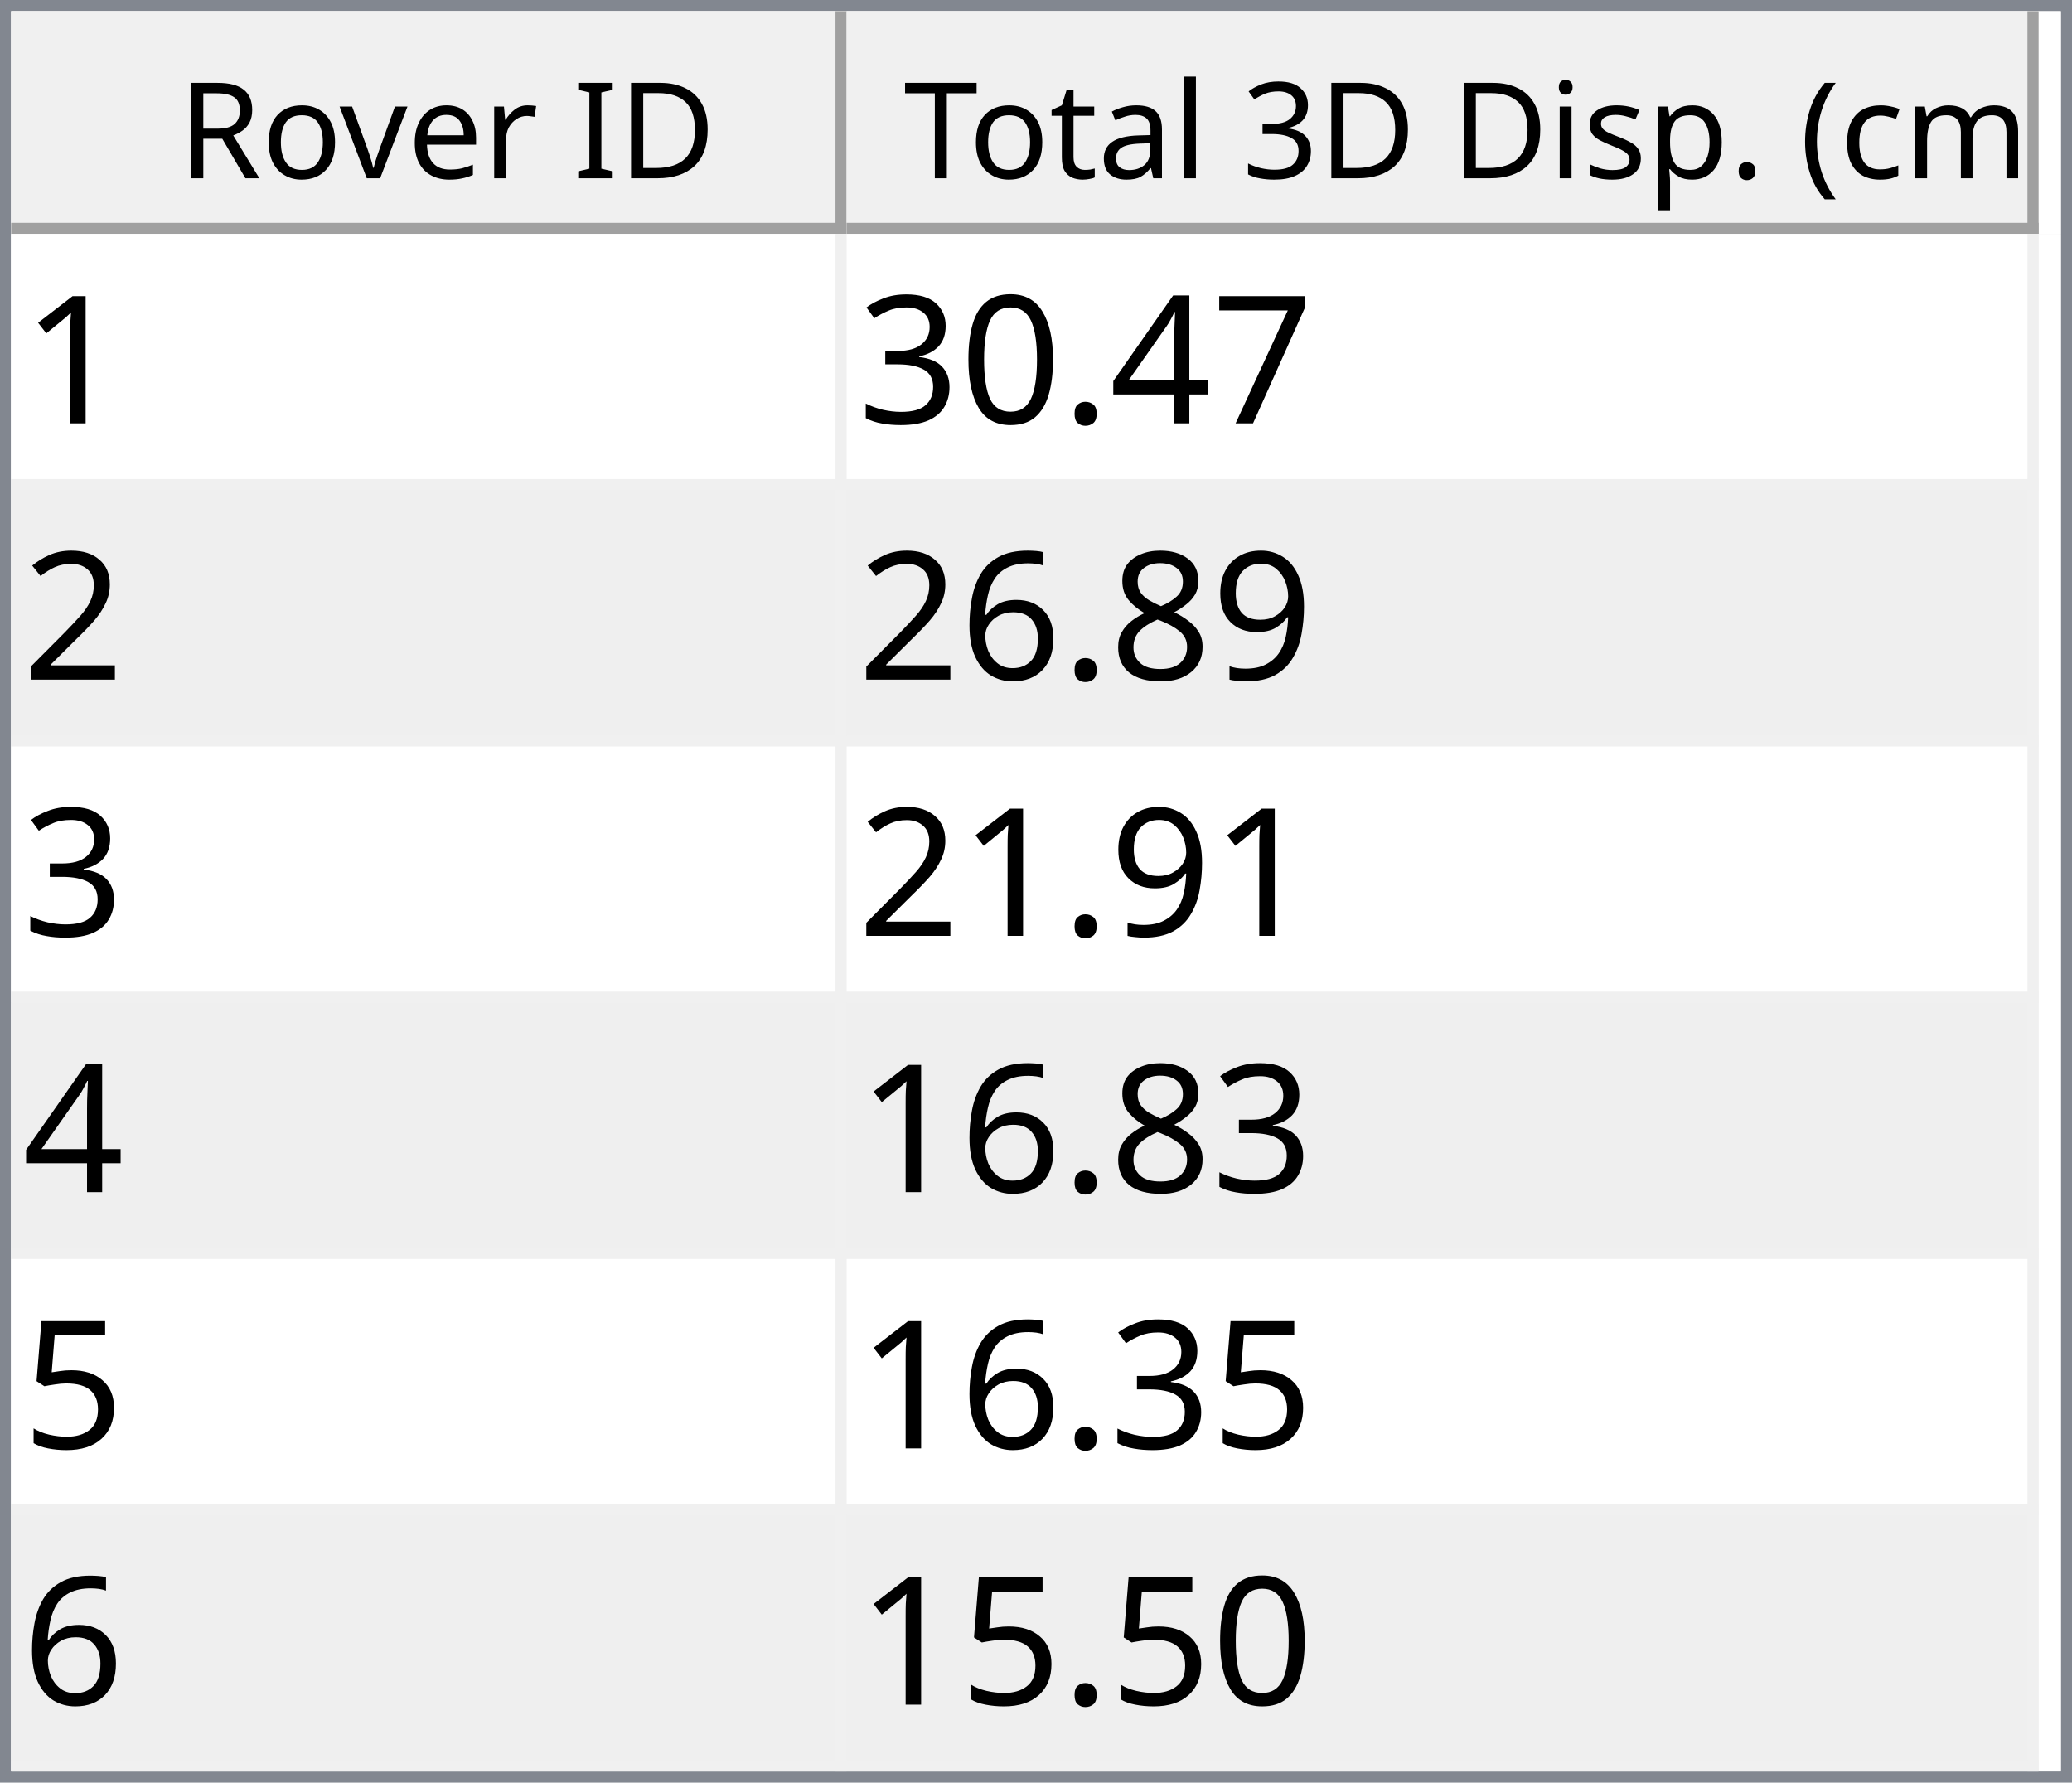
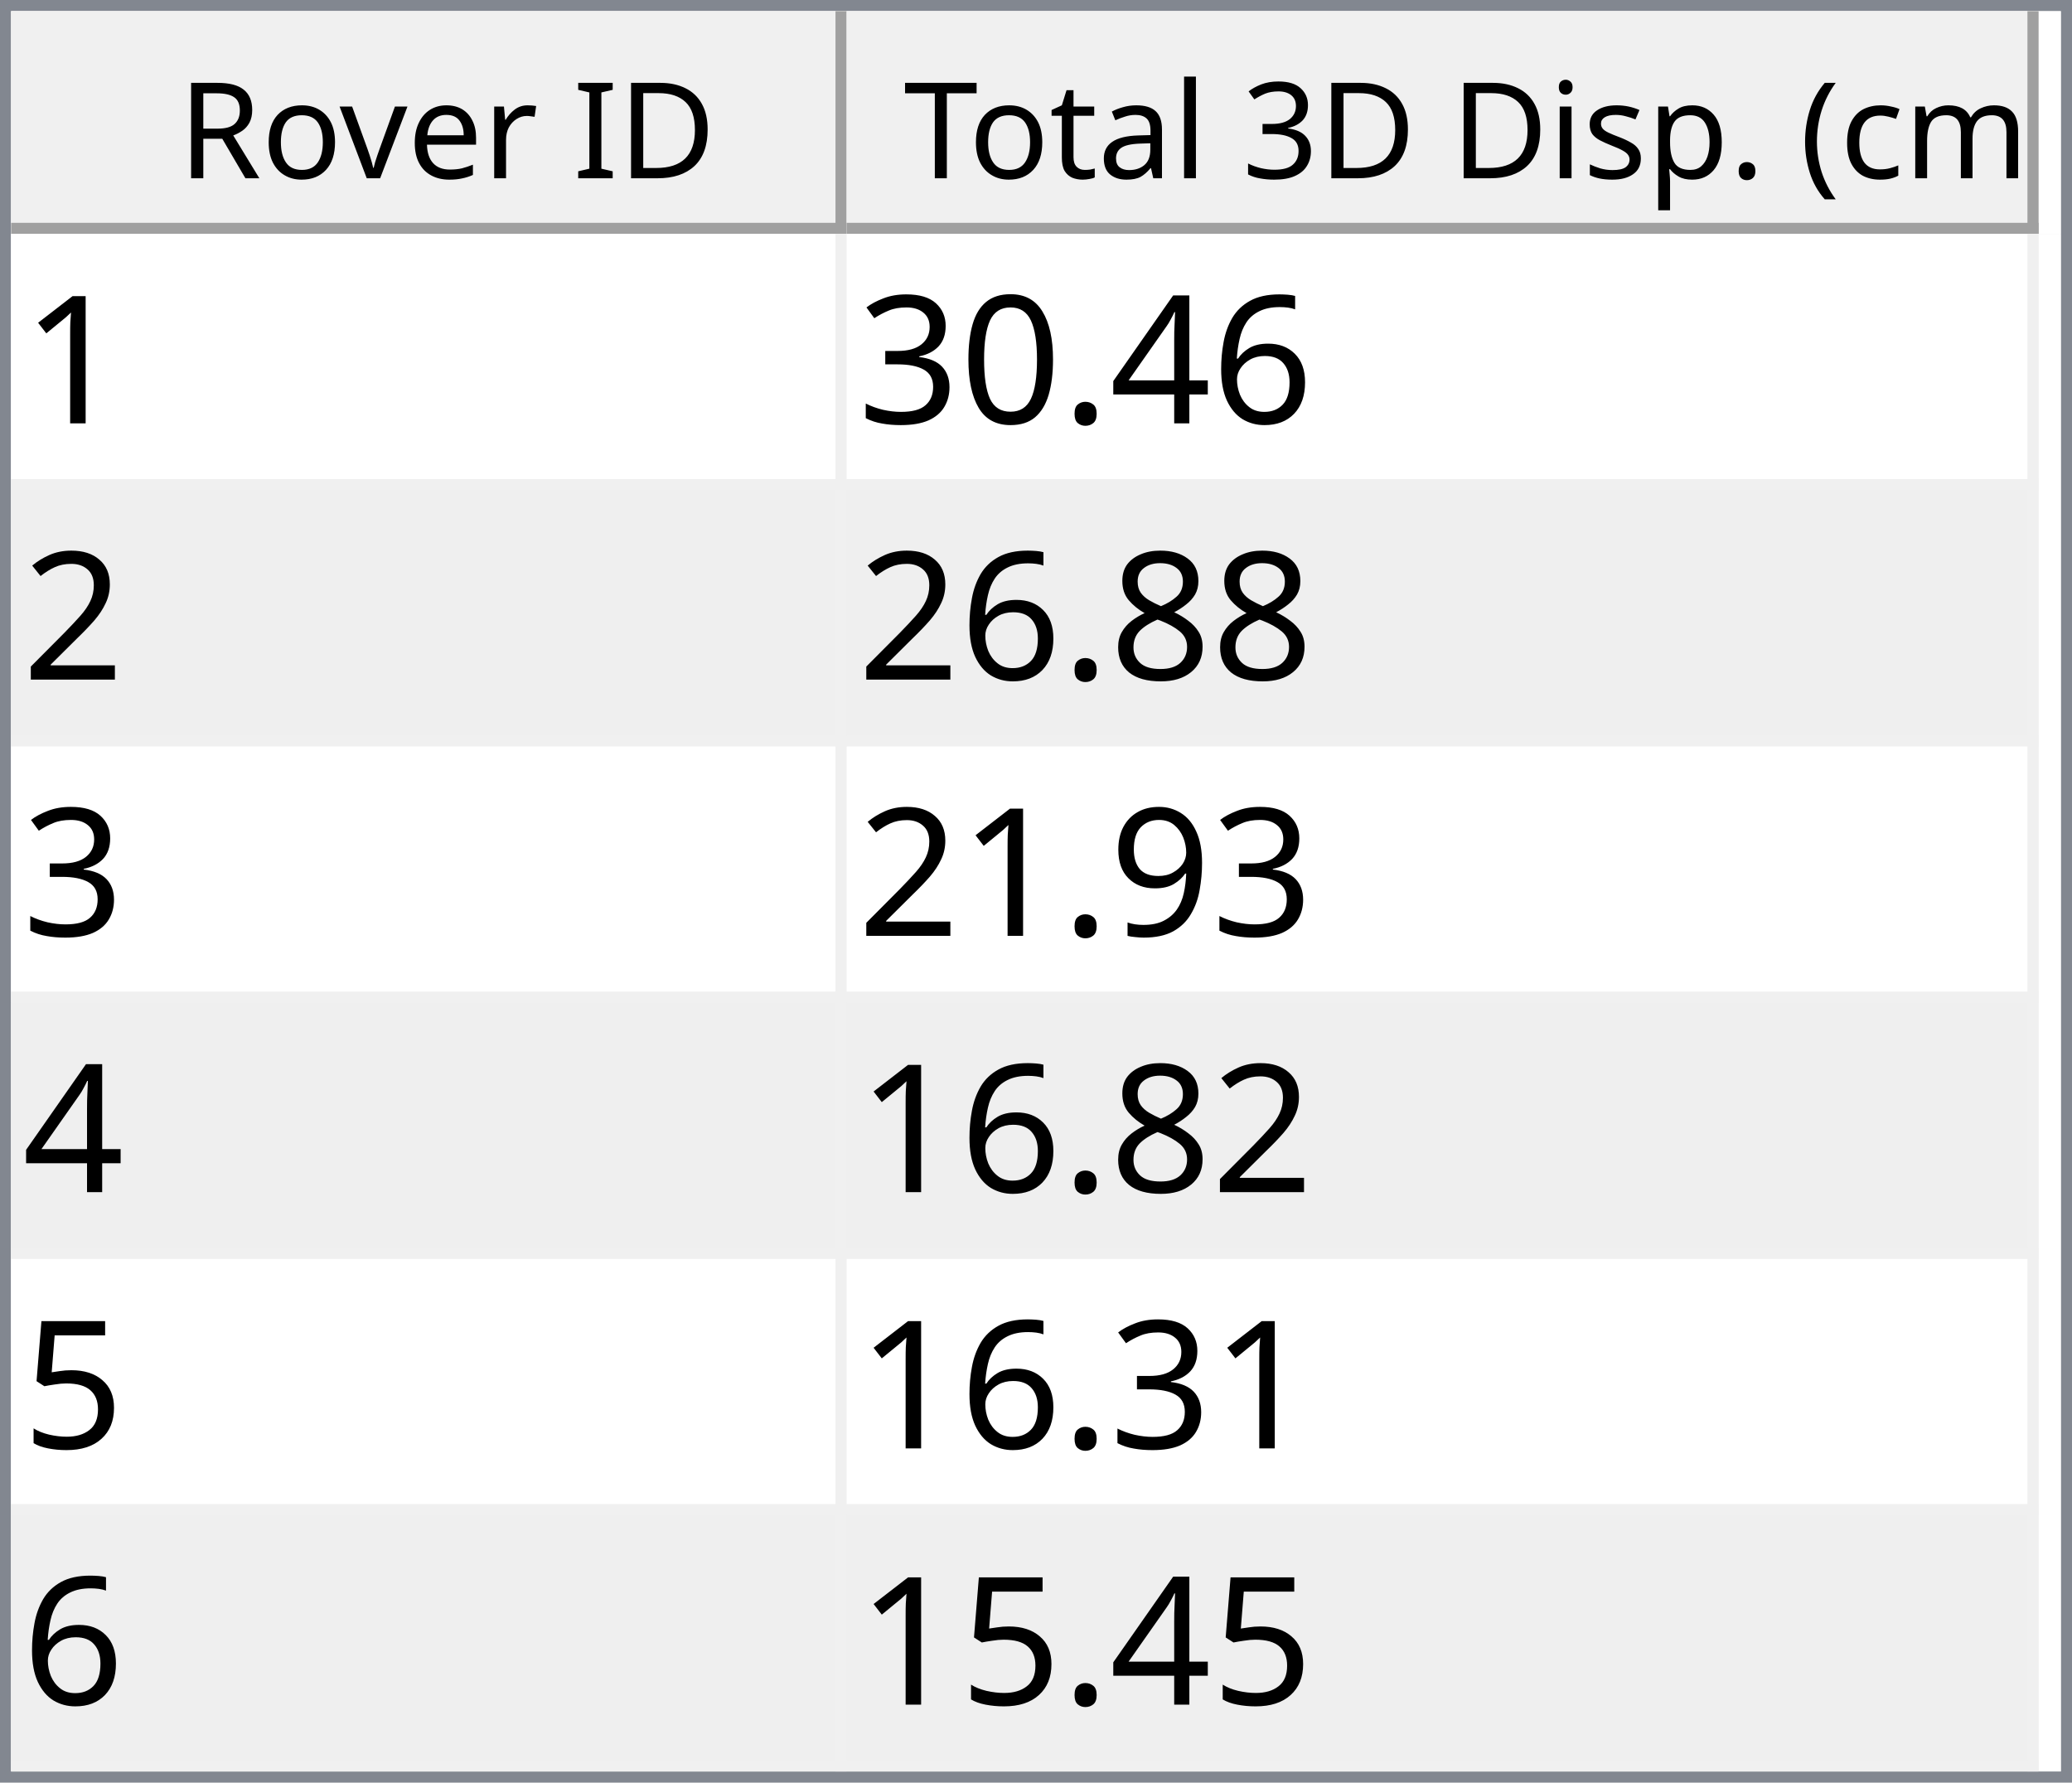
<svg xmlns="http://www.w3.org/2000/svg" style="fill-opacity:1; color-rendering:auto; color-interpolation:auto; text-rendering:auto; stroke:black; stroke-linecap:square; stroke-miterlimit:10; shape-rendering:auto; stroke-opacity:1; fill:black; stroke-dasharray:none; font-weight:normal; stroke-width:1; font-family:'Dialog'; font-style:normal; stroke-linejoin:miter; font-size:12px; stroke-dashoffset:0; image-rendering:auto;" width="186" height="160">
  <defs id="genericDefs" />
  <g>
    <defs id="defs1">
      <clipPath clipPathUnits="userSpaceOnUse" id="clipPath1">
        <path d="M0 0 L186 0 L186 160 L0 160 L0 0 Z" />
      </clipPath>
      <clipPath clipPathUnits="userSpaceOnUse" id="clipPath2">
        <path d="M0 0 L0 160 L186 160 L186 0 Z" />
      </clipPath>
      <clipPath clipPathUnits="userSpaceOnUse" id="clipPath3">
        <path d="M0 0 L0 20 L184 20 L184 0 Z" />
      </clipPath>
      <clipPath clipPathUnits="userSpaceOnUse" id="clipPath4">
        <path d="M0 0 L0 20 L75 20 L75 0 Z" />
      </clipPath>
      <clipPath clipPathUnits="userSpaceOnUse" id="clipPath5">
        <path d="M1 1 L1 19 L74 19 L74 1 Z" />
      </clipPath>
      <clipPath clipPathUnits="userSpaceOnUse" id="clipPath6">
        <path d="M0 0 L0 18 L73 18 L73 0 Z" />
      </clipPath>
      <clipPath clipPathUnits="userSpaceOnUse" id="clipPath7">
        <path d="M-0.5 -0.5 L-0.5 19.5 L74.5 19.5 L74.5 -0.5 Z" />
      </clipPath>
      <clipPath clipPathUnits="userSpaceOnUse" id="clipPath8">
        <path d="M0 0 L0 20 L107 20 L107 0 Z" />
      </clipPath>
      <clipPath clipPathUnits="userSpaceOnUse" id="clipPath9">
        <path d="M1 1 L1 19 L106 19 L106 1 Z" />
      </clipPath>
      <clipPath clipPathUnits="userSpaceOnUse" id="clipPath10">
        <path d="M0 0 L0 18 L105 18 L105 0 Z" />
      </clipPath>
      <clipPath clipPathUnits="userSpaceOnUse" id="clipPath11">
        <path d="M-0.5 -0.5 L-0.5 19.5 L106.5 19.5 L106.5 -0.5 Z" />
      </clipPath>
      <clipPath clipPathUnits="userSpaceOnUse" id="clipPath12">
        <path d="M0 0 L0 138 L184 138 L184 0 Z" />
      </clipPath>
      <clipPath clipPathUnits="userSpaceOnUse" id="clipPath13">
        <path d="M0 0 L0 138 L182 138 L182 0 Z" />
      </clipPath>
      <clipPath clipPathUnits="userSpaceOnUse" id="clipPath14">
        <path d="M-0.5 -0.5 L-0.5 137.5 L181.5 137.5 L181.5 -0.5 Z" />
      </clipPath>
      <clipPath clipPathUnits="userSpaceOnUse" id="clipPath15">
        <path d="M0 0 L0 22 L74 22 L74 0 Z" />
      </clipPath>
      <clipPath clipPathUnits="userSpaceOnUse" id="clipPath16">
        <path d="M0 0 L0 22 L106 22 L106 0 Z" />
      </clipPath>
      <font horiz-adv-x="64.551" id="font1">
        <font-face ascent="107.91" descent="25.098" units-per-em="100" style="font-style:normal; font-family:Segoe UI; font-weight:normal;" />
        <missing-glyph horiz-adv-x="64.551" d="M8.109 0 L8.109 68.266 L56.453 68.266 L56.453 0 L8.109 0 ZM15.328 7.234 L49.219 7.234 L49.219 61.031 L15.328 61.031 L15.328 7.234 Z" />
        <glyph unicode="D" horiz-adv-x="70.117" d="M9.188 0 L9.188 70.016 L28.516 70.016 Q65.531 70.016 65.531 35.891 Q65.531 19.672 55.25 9.836 Q44.969 0 27.734 0 L9.188 0 ZM17.391 62.594 L17.391 7.422 L27.828 7.422 Q41.609 7.422 49.273 14.797 Q56.938 22.172 56.938 35.688 Q56.938 62.594 28.328 62.594 L17.391 62.594 Z" />
        <glyph unicode="I" horiz-adv-x="26.611" d="M17.391 0 L9.188 0 L9.188 70.016 L17.391 70.016 L17.391 0 Z" />
        <glyph unicode=" " horiz-adv-x="27.393" d="" />
        <glyph unicode="r" horiz-adv-x="34.766" d="M34.188 41.891 Q32.078 43.5 28.125 43.5 Q23 43.5 19.555 38.672 Q16.109 33.844 16.109 25.484 L16.109 0 L8.109 0 L8.109 50 L16.109 50 L16.109 39.703 L16.312 39.703 Q18.016 44.969 21.531 47.922 Q25.047 50.875 29.391 50.875 Q32.516 50.875 34.188 50.203 L34.188 41.891 Z" />
        <glyph unicode="e" horiz-adv-x="52.295" d="M48.297 23 L12.984 23 Q13.188 14.656 17.484 10.109 Q21.781 5.562 29.297 5.562 Q37.75 5.562 44.828 11.141 L44.828 3.609 Q38.234 -1.172 27.391 -1.172 Q16.797 -1.172 10.742 5.641 Q4.688 12.453 4.688 24.812 Q4.688 36.469 11.305 43.82 Q17.922 51.172 27.734 51.172 Q37.547 51.172 42.922 44.828 Q48.297 38.484 48.297 27.203 L48.297 23 ZM40.094 29.781 Q40.047 36.719 36.75 40.578 Q33.453 44.438 27.594 44.438 Q21.922 44.438 17.969 40.383 Q14.016 36.328 13.094 29.781 L40.094 29.781 Z" />
        <glyph unicode="v" horiz-adv-x="47.9" d="M47.406 50 L27.484 0 L19.625 0 L0.688 50 L9.469 50 L22.172 13.672 Q23.578 9.672 23.922 6.688 L24.125 6.688 Q24.609 10.453 25.688 13.484 L38.969 50 L47.406 50 Z" />
        <glyph unicode="o" horiz-adv-x="58.594" d="M29 -1.172 Q17.922 -1.172 11.305 5.836 Q4.688 12.844 4.688 24.422 Q4.688 37.016 11.57 44.094 Q18.453 51.172 30.172 51.172 Q41.359 51.172 47.633 44.289 Q53.906 37.406 53.906 25.203 Q53.906 13.234 47.141 6.031 Q40.375 -1.172 29 -1.172 ZM29.594 44.438 Q21.875 44.438 17.383 39.188 Q12.891 33.938 12.891 24.703 Q12.891 15.828 17.43 10.695 Q21.969 5.562 29.594 5.562 Q37.359 5.562 41.531 10.594 Q45.703 15.625 45.703 24.906 Q45.703 34.281 41.531 39.359 Q37.359 44.438 29.594 44.438 Z" />
        <glyph unicode="R" horiz-adv-x="59.814" d="M59.375 0 L49.609 0 L37.891 19.625 Q36.281 22.359 34.766 24.289 Q33.25 26.219 31.664 27.438 Q30.078 28.656 28.25 29.219 Q26.422 29.781 24.125 29.781 L17.391 29.781 L17.391 0 L9.188 0 L9.188 70.016 L30.078 70.016 Q34.672 70.016 38.555 68.867 Q42.438 67.719 45.289 65.375 Q48.141 63.031 49.758 59.547 Q51.375 56.062 51.375 51.375 Q51.375 47.703 50.273 44.656 Q49.172 41.609 47.148 39.211 Q45.125 36.812 42.266 35.133 Q39.406 33.453 35.844 32.516 L35.844 32.328 Q37.594 31.547 38.891 30.547 Q40.188 29.547 41.359 28.18 Q42.531 26.812 43.68 25.078 Q44.828 23.344 46.234 21.047 L59.375 0 ZM17.391 62.594 L17.391 37.203 L28.516 37.203 Q31.594 37.203 34.203 38.133 Q36.812 39.062 38.719 40.797 Q40.625 42.531 41.703 45.047 Q42.781 47.562 42.781 50.688 Q42.781 56.297 39.141 59.445 Q35.5 62.594 28.609 62.594 L17.391 62.594 Z" />
        <glyph unicode=")" horiz-adv-x="30.176" d="M8.297 -15.922 L1.172 -15.922 Q16.406 2.344 16.406 26.812 Q16.406 51.469 1.078 70.016 L8.297 70.016 Q23.531 52.156 23.531 26.703 Q23.531 1.375 8.297 -15.922 Z" />
        <glyph unicode="m" horiz-adv-x="86.133" d="M79.109 0 L71.094 0 L71.094 28.719 Q71.094 37.016 68.531 40.727 Q65.969 44.438 59.906 44.438 Q54.781 44.438 51.195 39.75 Q47.609 35.062 47.609 28.516 L47.609 0 L39.594 0 L39.594 29.688 Q39.594 44.438 28.219 44.438 Q22.953 44.438 19.531 40.016 Q16.109 35.594 16.109 28.516 L16.109 0 L8.109 0 L8.109 50 L16.109 50 L16.109 42.094 L16.312 42.094 Q21.625 51.172 31.844 51.172 Q36.969 51.172 40.773 48.312 Q44.578 45.453 46 40.828 Q51.562 51.172 62.594 51.172 Q79.109 51.172 79.109 30.812 L79.109 0 Z" />
        <glyph unicode="c" horiz-adv-x="46.191" d="M42.188 2.297 Q36.422 -1.172 28.516 -1.172 Q17.828 -1.172 11.258 5.789 Q4.688 12.75 4.688 23.828 Q4.688 36.188 11.766 43.68 Q18.844 51.172 30.672 51.172 Q37.25 51.172 42.281 48.734 L42.281 40.531 Q36.719 44.438 30.375 44.438 Q22.703 44.438 17.797 38.945 Q12.891 33.453 12.891 24.516 Q12.891 15.719 17.508 10.641 Q22.125 5.562 29.891 5.562 Q36.422 5.562 42.188 9.906 L42.188 2.297 Z" />
        <glyph unicode="(" horiz-adv-x="30.176" d="M29.109 -15.922 L21.969 -15.922 Q6.844 1.375 6.844 26.703 Q6.844 52.156 21.969 70.016 L29.203 70.016 Q13.875 51.469 13.875 26.812 Q13.875 2.344 29.109 -15.922 Z" />
        <glyph unicode="." horiz-adv-x="21.68" d="M10.891 -1.078 Q8.641 -1.078 7.055 0.539 Q5.469 2.156 5.469 4.391 Q5.469 6.641 7.055 8.273 Q8.641 9.906 10.891 9.906 Q13.188 9.906 14.797 8.273 Q16.406 6.641 16.406 4.391 Q16.406 2.156 14.797 0.539 Q13.188 -1.078 10.891 -1.078 Z" />
        <glyph unicode="p" horiz-adv-x="58.789" d="M16.312 7.234 L16.109 7.234 L16.109 -23 L8.109 -23 L8.109 50 L16.109 50 L16.109 41.219 L16.312 41.219 Q22.219 51.172 33.594 51.172 Q43.266 51.172 48.688 44.461 Q54.109 37.75 54.109 26.469 Q54.109 13.922 48 6.375 Q41.891 -1.172 31.297 -1.172 Q21.578 -1.172 16.312 7.234 ZM16.109 27.391 L16.109 20.406 Q16.109 14.203 20.141 9.883 Q24.172 5.562 30.375 5.562 Q37.641 5.562 41.773 11.133 Q45.906 16.703 45.906 26.609 Q45.906 34.969 42.047 39.703 Q38.188 44.438 31.594 44.438 Q24.609 44.438 20.359 39.578 Q16.109 34.719 16.109 27.391 Z" />
        <glyph unicode="s" horiz-adv-x="42.432" d="M5.078 1.812 L5.078 10.406 Q11.625 5.562 19.484 5.562 Q30.031 5.562 30.031 12.594 Q30.031 14.594 29.125 15.992 Q28.219 17.391 26.68 18.461 Q25.141 19.531 23.07 20.383 Q21 21.234 18.609 22.172 Q15.281 23.484 12.766 24.828 Q10.25 26.172 8.57 27.859 Q6.891 29.547 6.031 31.695 Q5.172 33.844 5.172 36.719 Q5.172 40.234 6.789 42.945 Q8.406 45.656 11.086 47.484 Q13.766 49.312 17.211 50.242 Q20.656 51.172 24.312 51.172 Q30.812 51.172 35.938 48.922 L35.938 40.828 Q30.422 44.438 23.25 44.438 Q21 44.438 19.195 43.922 Q17.391 43.406 16.094 42.477 Q14.797 41.547 14.086 40.258 Q13.375 38.969 13.375 37.406 Q13.375 35.453 14.086 34.133 Q14.797 32.812 16.164 31.789 Q17.531 30.766 19.484 29.938 Q21.438 29.109 23.922 28.125 Q27.25 26.859 29.883 25.516 Q32.516 24.172 34.375 22.484 Q36.234 20.797 37.234 18.602 Q38.234 16.406 38.234 13.375 Q38.234 9.672 36.602 6.938 Q34.969 4.203 32.234 2.398 Q29.5 0.594 25.93 -0.289 Q22.359 -1.172 18.453 -1.172 Q10.75 -1.172 5.078 1.812 Z" />
        <glyph unicode="i" horiz-adv-x="24.219" d="M12.203 62.703 Q10.062 62.703 8.547 64.164 Q7.031 65.625 7.031 67.875 Q7.031 70.125 8.547 71.609 Q10.062 73.094 12.203 73.094 Q14.406 73.094 15.945 71.609 Q17.484 70.125 17.484 67.875 Q17.484 65.719 15.945 64.211 Q14.406 62.703 12.203 62.703 ZM16.109 0 L8.109 0 L8.109 50 L16.109 50 L16.109 0 Z" />
        <glyph unicode="3" horiz-adv-x="53.906" d="M46.531 19.828 Q46.531 15.094 44.75 11.211 Q42.969 7.328 39.719 4.57 Q36.469 1.812 31.93 0.297 Q27.391 -1.219 21.922 -1.219 Q11.922 -1.219 6 2.594 L6 11.188 Q13.094 5.609 22.219 5.609 Q25.875 5.609 28.828 6.539 Q31.781 7.469 33.906 9.227 Q36.031 10.984 37.18 13.477 Q38.328 15.969 38.328 19.094 Q38.328 32.812 18.797 32.812 L12.984 32.812 L12.984 39.594 L18.5 39.594 Q35.797 39.594 35.797 52.484 Q35.797 64.406 22.609 64.406 Q15.188 64.406 8.688 59.422 L8.688 67.188 Q15.375 71.188 24.609 71.188 Q29 71.188 32.57 69.969 Q36.141 68.75 38.68 66.555 Q41.219 64.359 42.609 61.281 Q44 58.203 44 54.5 Q44 40.672 30.031 36.719 L30.031 36.531 Q33.594 36.141 36.625 34.797 Q39.656 33.453 41.852 31.305 Q44.047 29.156 45.289 26.25 Q46.531 23.344 46.531 19.828 Z" />
        <glyph unicode="l" horiz-adv-x="24.219" d="M16.109 0 L8.109 0 L8.109 74.031 L16.109 74.031 L16.109 0 Z" />
        <glyph unicode="a" horiz-adv-x="50.879" d="M43.891 0 L35.891 0 L35.891 7.812 L35.688 7.812 Q30.469 -1.172 20.312 -1.172 Q12.844 -1.172 8.617 2.781 Q4.391 6.734 4.391 13.281 Q4.391 27.297 20.906 29.594 L35.891 31.688 Q35.891 44.438 25.594 44.438 Q16.547 44.438 9.281 38.281 L9.281 46.484 Q16.656 51.172 26.266 51.172 Q43.891 51.172 43.891 32.516 L43.891 0 ZM35.891 25.297 L23.828 23.641 Q18.266 22.859 15.43 20.875 Q12.594 18.891 12.594 13.875 Q12.594 10.203 15.211 7.883 Q17.828 5.562 22.172 5.562 Q28.125 5.562 32.008 9.742 Q35.891 13.922 35.891 20.312 L35.891 25.297 Z" />
        <glyph unicode="t" horiz-adv-x="33.887" d="M31.297 0.484 Q28.469 -1.078 23.828 -1.078 Q10.688 -1.078 10.688 13.578 L10.688 43.172 L2.094 43.172 L2.094 50 L10.688 50 L10.688 62.203 L18.703 64.797 L18.703 50 L31.297 50 L31.297 43.172 L18.703 43.172 L18.703 14.984 Q18.703 9.969 20.414 7.82 Q22.125 5.672 26.078 5.672 Q29.109 5.672 31.297 7.328 L31.297 0.484 Z" />
        <glyph unicode="T" horiz-adv-x="52.393" d="M50.594 62.594 L30.375 62.594 L30.375 0 L22.172 0 L22.172 62.594 L2 62.594 L2 70.016 L50.594 70.016 L50.594 62.594 Z" />
      </font>
      <font horiz-adv-x="75.0" id="font2">
        <font-face ascent="100.537" descent="21.973" units-per-em="100" style="font-style:normal; font-family:sans-serif; font-weight:normal;" />
        <missing-glyph horiz-adv-x="75.0" d="M12.5 0 L12.5 62.5 L62.5 62.5 L62.5 0 L12.5 0 ZM14.062 1.562 L60.938 1.562 L60.938 60.938 L14.062 60.938 L14.062 1.562 Z" />
        <glyph unicode="1" horiz-adv-x="55.615" d="M37.25 0 L28.469 0 L28.469 56 Q25.297 52.984 20.141 49.953 Q14.984 46.922 10.891 45.406 L10.891 53.906 Q18.266 57.375 23.781 62.305 Q29.297 67.234 31.594 71.875 L37.25 71.875 L37.25 0 Z" />
-         <glyph unicode="7" horiz-adv-x="55.615" d="M4.734 62.203 L4.734 70.656 L51.078 70.656 L51.078 63.812 Q44.234 56.547 37.523 44.484 Q30.812 32.422 27.156 19.672 Q24.516 10.688 23.781 0 L14.75 0 Q14.891 8.453 18.062 20.414 Q21.234 32.375 27.172 43.484 Q33.109 54.594 39.797 62.203 L4.734 62.203 Z" />
+         <glyph unicode="6" horiz-adv-x="55.615" d="M49.75 54.047 L41.016 53.375 Q39.844 58.547 37.703 60.891 Q34.125 64.656 28.906 64.656 Q24.703 64.656 21.531 62.312 Q17.391 59.281 14.992 53.469 Q12.594 47.656 12.5 36.922 Q15.672 41.75 20.266 44.094 Q24.859 46.438 29.891 46.438 Q38.672 46.438 44.852 39.969 Q51.031 33.5 51.031 23.25 Q51.031 16.5 48.125 10.719 Q45.219 4.938 40.141 1.859 Q35.062 -1.219 28.609 -1.219 Q17.625 -1.219 10.695 6.859 Q3.766 14.938 3.766 33.5 Q3.766 54.25 11.422 63.672 Q18.109 71.875 29.438 71.875 Q37.891 71.875 43.289 67.141 Q48.688 62.406 49.75 54.047 ZM13.875 23.188 Q13.875 18.656 15.797 14.508 Q17.719 10.359 21.188 8.18 Q24.656 6 28.469 6 Q34.031 6 38.039 10.492 Q42.047 14.984 42.047 22.703 Q42.047 30.125 38.086 34.398 Q34.125 38.672 28.125 38.672 Q22.172 38.672 18.023 34.398 Q13.875 30.125 13.875 23.188 Z" />
        <glyph unicode="4" horiz-adv-x="55.615" d="M32.328 0 L32.328 17.141 L1.266 17.141 L1.266 25.203 L33.938 71.578 L41.109 71.578 L41.109 25.203 L50.781 25.203 L50.781 17.141 L41.109 17.141 L41.109 0 L32.328 0 ZM32.328 25.203 L32.328 57.469 L9.906 25.203 L32.328 25.203 Z" />
        <glyph unicode="." horiz-adv-x="27.783" d="M9.078 0 L9.078 10.016 L19.094 10.016 L19.094 0 L9.078 0 Z" />
        <glyph unicode="0" horiz-adv-x="55.615" d="M4.156 35.297 Q4.156 48 6.766 55.742 Q9.375 63.484 14.523 67.68 Q19.672 71.875 27.484 71.875 Q33.25 71.875 37.594 69.555 Q41.938 67.234 44.773 62.867 Q47.609 58.5 49.219 52.227 Q50.828 45.953 50.828 35.297 Q50.828 22.703 48.242 14.969 Q45.656 7.234 40.508 3.008 Q35.359 -1.219 27.484 -1.219 Q17.141 -1.219 11.234 6.203 Q4.156 15.141 4.156 35.297 ZM13.188 35.297 Q13.188 17.672 17.312 11.836 Q21.438 6 27.484 6 Q33.547 6 37.672 11.859 Q41.797 17.719 41.797 35.297 Q41.797 52.984 37.672 58.789 Q33.547 64.594 27.391 64.594 Q21.344 64.594 17.719 59.469 Q13.188 52.938 13.188 35.297 Z" />
        <glyph unicode="3" horiz-adv-x="55.615" d="M4.203 18.891 L12.984 20.062 Q14.5 12.594 18.141 9.297 Q21.781 6 27 6 Q33.203 6 37.477 10.297 Q41.75 14.594 41.75 20.953 Q41.75 27 37.797 30.93 Q33.844 34.859 27.734 34.859 Q25.25 34.859 21.531 33.891 L22.516 41.609 Q23.391 41.5 23.922 41.5 Q29.547 41.5 34.039 44.43 Q38.531 47.359 38.531 53.469 Q38.531 58.297 35.258 61.477 Q31.984 64.656 26.812 64.656 Q21.688 64.656 18.266 61.43 Q14.844 58.203 13.875 51.766 L5.078 53.328 Q6.688 62.156 12.398 67.016 Q18.109 71.875 26.609 71.875 Q32.469 71.875 37.398 69.359 Q42.328 66.844 44.945 62.5 Q47.562 58.156 47.562 53.266 Q47.562 48.641 45.07 44.828 Q42.578 41.016 37.703 38.766 Q44.047 37.312 47.562 32.695 Q51.078 28.078 51.078 21.141 Q51.078 11.766 44.242 5.25 Q37.406 -1.266 26.953 -1.266 Q17.531 -1.266 11.305 4.352 Q5.078 9.969 4.203 18.891 Z" />
        <glyph unicode="2" horiz-adv-x="55.615" d="M50.344 8.453 L50.344 0 L3.031 0 Q2.938 3.172 4.047 6.109 Q5.859 10.938 9.836 15.625 Q13.812 20.312 21.344 26.469 Q33.016 36.031 37.117 41.625 Q41.219 47.219 41.219 52.203 Q41.219 57.422 37.477 61.008 Q33.734 64.594 27.734 64.594 Q21.391 64.594 17.578 60.789 Q13.766 56.984 13.719 50.25 L4.688 51.172 Q5.609 61.281 11.664 66.578 Q17.719 71.875 27.938 71.875 Q38.234 71.875 44.242 66.164 Q50.25 60.453 50.25 52 Q50.25 47.703 48.492 43.555 Q46.734 39.406 42.656 34.812 Q38.578 30.219 29.109 22.219 Q21.188 15.578 18.945 13.211 Q16.703 10.844 15.234 8.453 L50.344 8.453 Z" />
+         <glyph unicode="8" horiz-adv-x="55.615" d="M17.672 38.812 Q12.203 40.828 9.57 44.539 Q6.938 48.25 6.938 53.422 Q6.938 61.234 12.555 66.555 Q18.172 71.875 27.484 71.875 Q36.859 71.875 42.578 66.43 Q48.297 60.984 48.297 53.172 Q48.297 48.188 45.68 44.508 Q43.062 40.828 37.75 38.812 Q44.344 36.672 47.781 31.883 Q51.219 27.094 51.219 20.453 Q51.219 11.281 44.727 5.031 Q38.234 -1.219 27.641 -1.219 Q17.047 -1.219 10.547 5.055 Q4.047 11.328 4.047 20.703 Q4.047 27.688 7.594 32.398 Q11.141 37.109 17.672 38.812 ZM15.922 53.719 Q15.922 48.641 19.195 45.414 Q22.469 42.188 27.688 42.188 Q32.766 42.188 36.016 45.383 Q39.266 48.578 39.266 53.219 Q39.266 58.062 35.914 61.359 Q32.562 64.656 27.594 64.656 Q22.562 64.656 19.242 61.43 Q15.922 58.203 15.922 53.719 ZM13.094 20.656 Q13.094 16.891 14.875 13.375 Q16.656 9.859 20.172 7.93 Q23.688 6 27.734 6 Q34.031 6 38.133 10.055 Q42.234 14.109 42.234 20.359 Q42.234 26.703 38.016 30.859 Q33.797 35.016 27.438 35.016 Q21.234 35.016 17.164 30.914 Q13.094 26.812 13.094 20.656 Z" />
        <glyph unicode="9" horiz-adv-x="55.615" d="M5.469 16.547 L13.922 17.328 Q14.984 11.375 18.016 8.688 Q21.047 6 25.781 6 Q29.828 6 32.883 7.859 Q35.938 9.719 37.891 12.82 Q39.844 15.922 41.164 21.195 Q42.484 26.469 42.484 31.938 Q42.484 32.516 42.438 33.688 Q39.797 29.5 35.234 26.883 Q30.672 24.266 25.344 24.266 Q16.453 24.266 10.305 30.711 Q4.156 37.156 4.156 47.703 Q4.156 58.594 10.578 65.234 Q17 71.875 26.656 71.875 Q33.641 71.875 39.43 68.117 Q45.219 64.359 48.219 57.398 Q51.219 50.438 51.219 37.25 Q51.219 23.531 48.242 15.406 Q45.266 7.281 39.383 3.031 Q33.5 -1.219 25.594 -1.219 Q17.188 -1.219 11.867 3.445 Q6.547 8.109 5.469 16.547 ZM41.453 48.141 Q41.453 55.719 37.43 60.156 Q33.406 64.594 27.734 64.594 Q21.875 64.594 17.531 59.812 Q13.188 55.031 13.188 47.406 Q13.188 40.578 17.312 36.305 Q21.438 32.031 27.484 32.031 Q33.594 32.031 37.523 36.305 Q41.453 40.578 41.453 48.141 Z" />
-         <glyph unicode="8" horiz-adv-x="55.615" d="M17.672 38.812 Q12.203 40.828 9.57 44.539 Q6.938 48.25 6.938 53.422 Q6.938 61.234 12.555 66.555 Q18.172 71.875 27.484 71.875 Q36.859 71.875 42.578 66.43 Q48.297 60.984 48.297 53.172 Q48.297 48.188 45.68 44.508 Q43.062 40.828 37.75 38.812 Q44.344 36.672 47.781 31.883 Q51.219 27.094 51.219 20.453 Q51.219 11.281 44.727 5.031 Q38.234 -1.219 27.641 -1.219 Q17.047 -1.219 10.547 5.055 Q4.047 11.328 4.047 20.703 Q4.047 27.688 7.594 32.398 Q11.141 37.109 17.672 38.812 ZM15.922 53.719 Q15.922 48.641 19.195 45.414 Q22.469 42.188 27.688 42.188 Q32.766 42.188 36.016 45.383 Q39.266 48.578 39.266 53.219 Q39.266 58.062 35.914 61.359 Q32.562 64.656 27.594 64.656 Q22.562 64.656 19.242 61.43 Q15.922 58.203 15.922 53.719 ZM13.094 20.656 Q13.094 16.891 14.875 13.375 Q16.656 9.859 20.172 7.93 Q23.688 6 27.734 6 Q34.031 6 38.133 10.055 Q42.234 14.109 42.234 20.359 Q42.234 26.703 38.016 30.859 Q33.797 35.016 27.438 35.016 Q21.234 35.016 17.164 30.914 Q13.094 26.812 13.094 20.656 Z" />
-         <glyph unicode="6" horiz-adv-x="55.615" d="M49.75 54.047 L41.016 53.375 Q39.844 58.547 37.703 60.891 Q34.125 64.656 28.906 64.656 Q24.703 64.656 21.531 62.312 Q17.391 59.281 14.992 53.469 Q12.594 47.656 12.5 36.922 Q15.672 41.75 20.266 44.094 Q24.859 46.438 29.891 46.438 Q38.672 46.438 44.852 39.969 Q51.031 33.5 51.031 23.25 Q51.031 16.5 48.125 10.719 Q45.219 4.938 40.141 1.859 Q35.062 -1.219 28.609 -1.219 Q17.625 -1.219 10.695 6.859 Q3.766 14.938 3.766 33.5 Q3.766 54.25 11.422 63.672 Q18.109 71.875 29.438 71.875 Q37.891 71.875 43.289 67.141 Q48.688 62.406 49.75 54.047 ZM13.875 23.188 Q13.875 18.656 15.797 14.508 Q17.719 10.359 21.188 8.18 Q24.656 6 28.469 6 Q34.031 6 38.039 10.492 Q42.047 14.984 42.047 22.703 Q42.047 30.125 38.086 34.398 Q34.125 38.672 28.125 38.672 Q22.172 38.672 18.023 34.398 Q13.875 30.125 13.875 23.188 Z" />
        <glyph unicode="5" horiz-adv-x="55.615" d="M4.156 18.75 L13.375 19.531 Q14.406 12.797 18.141 9.398 Q21.875 6 27.156 6 Q33.5 6 37.891 10.789 Q42.281 15.578 42.281 23.484 Q42.281 31 38.062 35.352 Q33.844 39.703 27 39.703 Q22.75 39.703 19.336 37.773 Q15.922 35.844 13.969 32.766 L5.719 33.844 L12.641 70.609 L48.25 70.609 L48.25 62.203 L19.672 62.203 L15.828 42.969 Q22.266 47.469 29.344 47.469 Q38.719 47.469 45.164 40.969 Q51.609 34.469 51.609 24.266 Q51.609 14.547 45.953 7.469 Q39.062 -1.219 27.156 -1.219 Q17.391 -1.219 11.211 4.25 Q5.031 9.719 4.156 18.75 Z" />
      </font>
    </defs>
    <g style="fill:white; stroke:white;">
      <rect x="0" y="0" width="186" style="clip-path:url(#clipPath1); stroke:none;" height="160" />
    </g>
    <g style="fill:white; text-rendering:optimizeSpeed; color-rendering:optimizeSpeed; image-rendering:optimizeSpeed; shape-rendering:crispEdges; stroke:white; color-interpolation:sRGB;">
      <rect x="0" width="186" height="160" y="0" style="stroke:none;" />
      <path style="stroke:none;" d="M0 160 L186 160 L186 0 L0 0 Z" />
    </g>
    <g style="fill:rgb(240,240,240); font-family:'Segoe UI'; stroke:rgb(240,240,240);">
      <rect x="0" y="0" width="186" style="clip-path:url(#clipPath2); stroke:none;" height="160" />
    </g>
    <g style="fill:rgb(130,135,144); font-family:'Segoe UI'; stroke:rgb(130,135,144);">
      <path d="M0 0 L186 0 L186 160 L0 160 L0 0 ZM1 1 L185 1 L185 159 L1 159 L1 1 Z" style="fill-rule:evenodd; clip-path:url(#clipPath2); stroke:none;" />
    </g>
    <g style="fill:white; font-family:'Segoe UI'; stroke:white;" transform="translate(1,1)">
      <rect x="0" y="0" width="184" style="clip-path:url(#clipPath3); stroke:none;" height="20" />
    </g>
    <g style="fill:rgb(240,240,240); font-family:'Segoe UI'; stroke:rgb(240,240,240);" transform="translate(1,1)">
      <rect x="0" y="0" width="75" style="clip-path:url(#clipPath4); stroke:none;" height="20" />
    </g>
    <g style="font-family:'Segoe UI';" transform="translate(2,2)">
      <text x="14" xml:space="preserve" y="14" style="clip-path:url(#clipPath6); stroke:none;">Rover ID</text>
    </g>
    <g style="fill:rgb(160,160,160); font-family:'Segoe UI'; stroke:rgb(160,160,160); stroke-linejoin:bevel;" transform="translate(1.5,1.5)">
      <line x1="74" x2="74" y1="0" style="fill:none; clip-path:url(#clipPath7);" y2="19" />
    </g>
    <g style="fill:rgb(160,160,160); font-family:'Segoe UI'; stroke:rgb(160,160,160); stroke-linejoin:bevel;" transform="matrix(1,0,0,1,1,1) translate(0.5,0.5)">
      <line x1="0" x2="74" y1="19" style="fill:none; clip-path:url(#clipPath7);" y2="19" />
    </g>
    <g style="fill:rgb(240,240,240); font-family:'Segoe UI'; stroke:rgb(240,240,240);" transform="translate(76,1)">
      <rect x="0" y="0" width="107" style="clip-path:url(#clipPath8); stroke:none;" height="20" />
    </g>
    <g style="font-family:'Segoe UI';" transform="translate(77,2)">
      <text x="1" xml:space="preserve" y="14" style="clip-path:url(#clipPath10); stroke:none;"> Total 3D Disp. (cm)</text>
    </g>
    <g style="fill:rgb(160,160,160); font-family:'Segoe UI'; stroke:rgb(160,160,160); stroke-linejoin:bevel;" transform="translate(76.5,1.5)">
      <line x1="106" x2="106" y1="0" style="fill:none; clip-path:url(#clipPath11);" y2="19" />
    </g>
    <g style="fill:rgb(160,160,160); font-family:'Segoe UI'; stroke:rgb(160,160,160); stroke-linejoin:bevel;" transform="matrix(1,0,0,1,76,1) translate(0.5,0.5)">
      <line x1="0" x2="106" y1="19" style="fill:none; clip-path:url(#clipPath11);" y2="19" />
    </g>
    <g style="fill:white; font-family:'Segoe UI'; stroke:white;" transform="translate(1,21)">
      <rect x="0" y="0" width="184" style="clip-path:url(#clipPath12); stroke:none;" height="138" />
    </g>
    <g style="fill:rgb(240,240,240); font-size:16px; font-family:sans-serif; stroke:rgb(240,240,240);" transform="translate(1,21)">
      <rect x="0" y="0" width="182" style="clip-path:url(#clipPath13); stroke:none;" height="138" />
      <line transform="translate(0.5,0.5)" x1="0" x2="181" y1="22" style="clip-path:url(#clipPath14); fill:none; stroke-linejoin:bevel;" y2="22" />
    </g>
    <g transform="matrix(1,0,0,1,1,21) translate(0.5,0.5)" style="fill:rgb(240,240,240); font-size:16px; font-family:sans-serif; stroke:rgb(240,240,240); stroke-linejoin:bevel;">
      <line x1="0" x2="181" y1="45" style="fill:none; clip-path:url(#clipPath14);" y2="45" />
    </g>
    <g transform="matrix(1,0,0,1,1,21) translate(0.5,0.5)" style="fill:rgb(240,240,240); font-size:16px; font-family:sans-serif; stroke:rgb(240,240,240); stroke-linejoin:bevel;">
      <line x1="0" x2="181" y1="68" style="fill:none; clip-path:url(#clipPath14);" y2="68" />
    </g>
    <g transform="matrix(1,0,0,1,1,21) translate(0.5,0.5)" style="fill:rgb(240,240,240); font-size:16px; font-family:sans-serif; stroke:rgb(240,240,240); stroke-linejoin:bevel;">
      <line x1="0" x2="181" y1="91" style="fill:none; clip-path:url(#clipPath14);" y2="91" />
    </g>
    <g transform="matrix(1,0,0,1,1,21) translate(0.5,0.5)" style="fill:rgb(240,240,240); font-size:16px; font-family:sans-serif; stroke:rgb(240,240,240); stroke-linejoin:bevel;">
      <line x1="0" x2="181" y1="114" style="fill:none; clip-path:url(#clipPath14);" y2="114" />
    </g>
    <g transform="matrix(1,0,0,1,1,21) translate(0.5,0.5)" style="fill:rgb(240,240,240); font-size:16px; font-family:sans-serif; stroke:rgb(240,240,240); stroke-linejoin:bevel;">
      <line x1="0" x2="181" y1="137" style="fill:none; clip-path:url(#clipPath14);" y2="137" />
    </g>
    <g transform="matrix(1,0,0,1,1,21) translate(0.5,0.5)" style="fill:rgb(240,240,240); font-size:16px; font-family:sans-serif; stroke:rgb(240,240,240); stroke-linejoin:bevel;">
      <line x1="74" x2="74" y1="0" style="fill:none; clip-path:url(#clipPath14);" y2="137" />
    </g>
    <g transform="matrix(1,0,0,1,1,21) translate(0.5,0.5)" style="fill:rgb(240,240,240); font-size:16px; font-family:sans-serif; stroke:rgb(240,240,240); stroke-linejoin:bevel;">
      <line x1="181" x2="181" y1="0" style="fill:none; clip-path:url(#clipPath14);" y2="137" />
    </g>
    <g style="fill:white; font-size:16px; font-family:sans-serif; stroke:white;" transform="matrix(1,0,0,1,1,21)">
      <rect x="0" y="0" width="74" style="clip-path:url(#clipPath15); stroke:none;" height="22" />
      <text x="1" y="17" style="fill:black; clip-path:url(#clipPath15); stroke:none;" xml:space="preserve">1</text>
    </g>
    <g style="fill:white; font-size:16px; font-family:sans-serif; stroke:white;" transform="matrix(1,0,0,1,1,21) translate(75,0)">
      <rect x="0" y="0" width="106" style="clip-path:url(#clipPath16); stroke:none;" height="22" />
-       <text x="1" y="17" style="fill:black; clip-path:url(#clipPath16); stroke:none;" xml:space="preserve">30.47</text>
+       <text x="1" y="17" style="fill:black; clip-path:url(#clipPath16); stroke:none;" xml:space="preserve">30.46</text>
    </g>
    <g style="fill:rgb(239,239,239); font-size:16px; font-family:sans-serif; stroke:rgb(239,239,239);" transform="matrix(1,0,0,1,1,21) translate(0,23)">
      <rect x="0" y="0" width="74" style="clip-path:url(#clipPath15); stroke:none;" height="22" />
      <text x="1" y="17" style="fill:black; clip-path:url(#clipPath15); stroke:none;" xml:space="preserve">2</text>
    </g>
    <g style="fill:rgb(239,239,239); font-size:16px; font-family:sans-serif; stroke:rgb(239,239,239);" transform="matrix(1,0,0,1,1,21) translate(75,23)">
      <rect x="0" y="0" width="106" style="clip-path:url(#clipPath16); stroke:none;" height="22" />
-       <text x="1" y="17" style="fill:black; clip-path:url(#clipPath16); stroke:none;" xml:space="preserve">26.89</text>
+       <text x="1" y="17" style="fill:black; clip-path:url(#clipPath16); stroke:none;" xml:space="preserve">26.88</text>
    </g>
    <g style="fill:white; font-size:16px; font-family:sans-serif; stroke:white;" transform="matrix(1,0,0,1,1,21) translate(0,46)">
      <rect x="0" y="0" width="74" style="clip-path:url(#clipPath15); stroke:none;" height="22" />
      <text x="1" y="17" style="fill:black; clip-path:url(#clipPath15); stroke:none;" xml:space="preserve">3</text>
    </g>
    <g style="fill:white; font-size:16px; font-family:sans-serif; stroke:white;" transform="matrix(1,0,0,1,1,21) translate(75,46)">
      <rect x="0" y="0" width="106" style="clip-path:url(#clipPath16); stroke:none;" height="22" />
-       <text x="1" y="17" style="fill:black; clip-path:url(#clipPath16); stroke:none;" xml:space="preserve">21.91</text>
+       <text x="1" y="17" style="fill:black; clip-path:url(#clipPath16); stroke:none;" xml:space="preserve">21.93</text>
    </g>
    <g style="fill:rgb(239,239,239); font-size:16px; font-family:sans-serif; stroke:rgb(239,239,239);" transform="matrix(1,0,0,1,1,21) translate(0,69)">
      <rect x="0" y="0" width="74" style="clip-path:url(#clipPath15); stroke:none;" height="22" />
      <text x="1" y="17" style="fill:black; clip-path:url(#clipPath15); stroke:none;" xml:space="preserve">4</text>
    </g>
    <g style="fill:rgb(239,239,239); font-size:16px; font-family:sans-serif; stroke:rgb(239,239,239);" transform="matrix(1,0,0,1,1,21) translate(75,69)">
      <rect x="0" y="0" width="106" style="clip-path:url(#clipPath16); stroke:none;" height="22" />
-       <text x="1" y="17" style="fill:black; clip-path:url(#clipPath16); stroke:none;" xml:space="preserve">16.83</text>
+       <text x="1" y="17" style="fill:black; clip-path:url(#clipPath16); stroke:none;" xml:space="preserve">16.82</text>
    </g>
    <g style="fill:white; font-size:16px; font-family:sans-serif; stroke:white;" transform="matrix(1,0,0,1,1,21) translate(0,92)">
      <rect x="0" y="0" width="74" style="clip-path:url(#clipPath15); stroke:none;" height="22" />
      <text x="1" y="17" style="fill:black; clip-path:url(#clipPath15); stroke:none;" xml:space="preserve">5</text>
    </g>
    <g style="fill:white; font-size:16px; font-family:sans-serif; stroke:white;" transform="matrix(1,0,0,1,1,21) translate(75,92)">
      <rect x="0" y="0" width="106" style="clip-path:url(#clipPath16); stroke:none;" height="22" />
-       <text x="1" y="17" style="fill:black; clip-path:url(#clipPath16); stroke:none;" xml:space="preserve">16.35</text>
+       <text x="1" y="17" style="fill:black; clip-path:url(#clipPath16); stroke:none;" xml:space="preserve">16.31</text>
    </g>
    <g style="fill:rgb(239,239,239); font-size:16px; font-family:sans-serif; stroke:rgb(239,239,239);" transform="matrix(1,0,0,1,1,21) translate(0,115)">
      <rect x="0" y="0" width="74" style="clip-path:url(#clipPath15); stroke:none;" height="22" />
      <text x="1" y="17" style="fill:black; clip-path:url(#clipPath15); stroke:none;" xml:space="preserve">6</text>
    </g>
    <g style="fill:rgb(239,239,239); font-size:16px; font-family:sans-serif; stroke:rgb(239,239,239);" transform="matrix(1,0,0,1,1,21) translate(75,115)">
      <rect x="0" y="0" width="106" style="clip-path:url(#clipPath16); stroke:none;" height="22" />
-       <text x="1" y="17" style="fill:black; clip-path:url(#clipPath16); stroke:none;" xml:space="preserve">15.50</text>
+       <text x="1" y="17" style="fill:black; clip-path:url(#clipPath16); stroke:none;" xml:space="preserve">15.45</text>
    </g>
  </g>
</svg>
